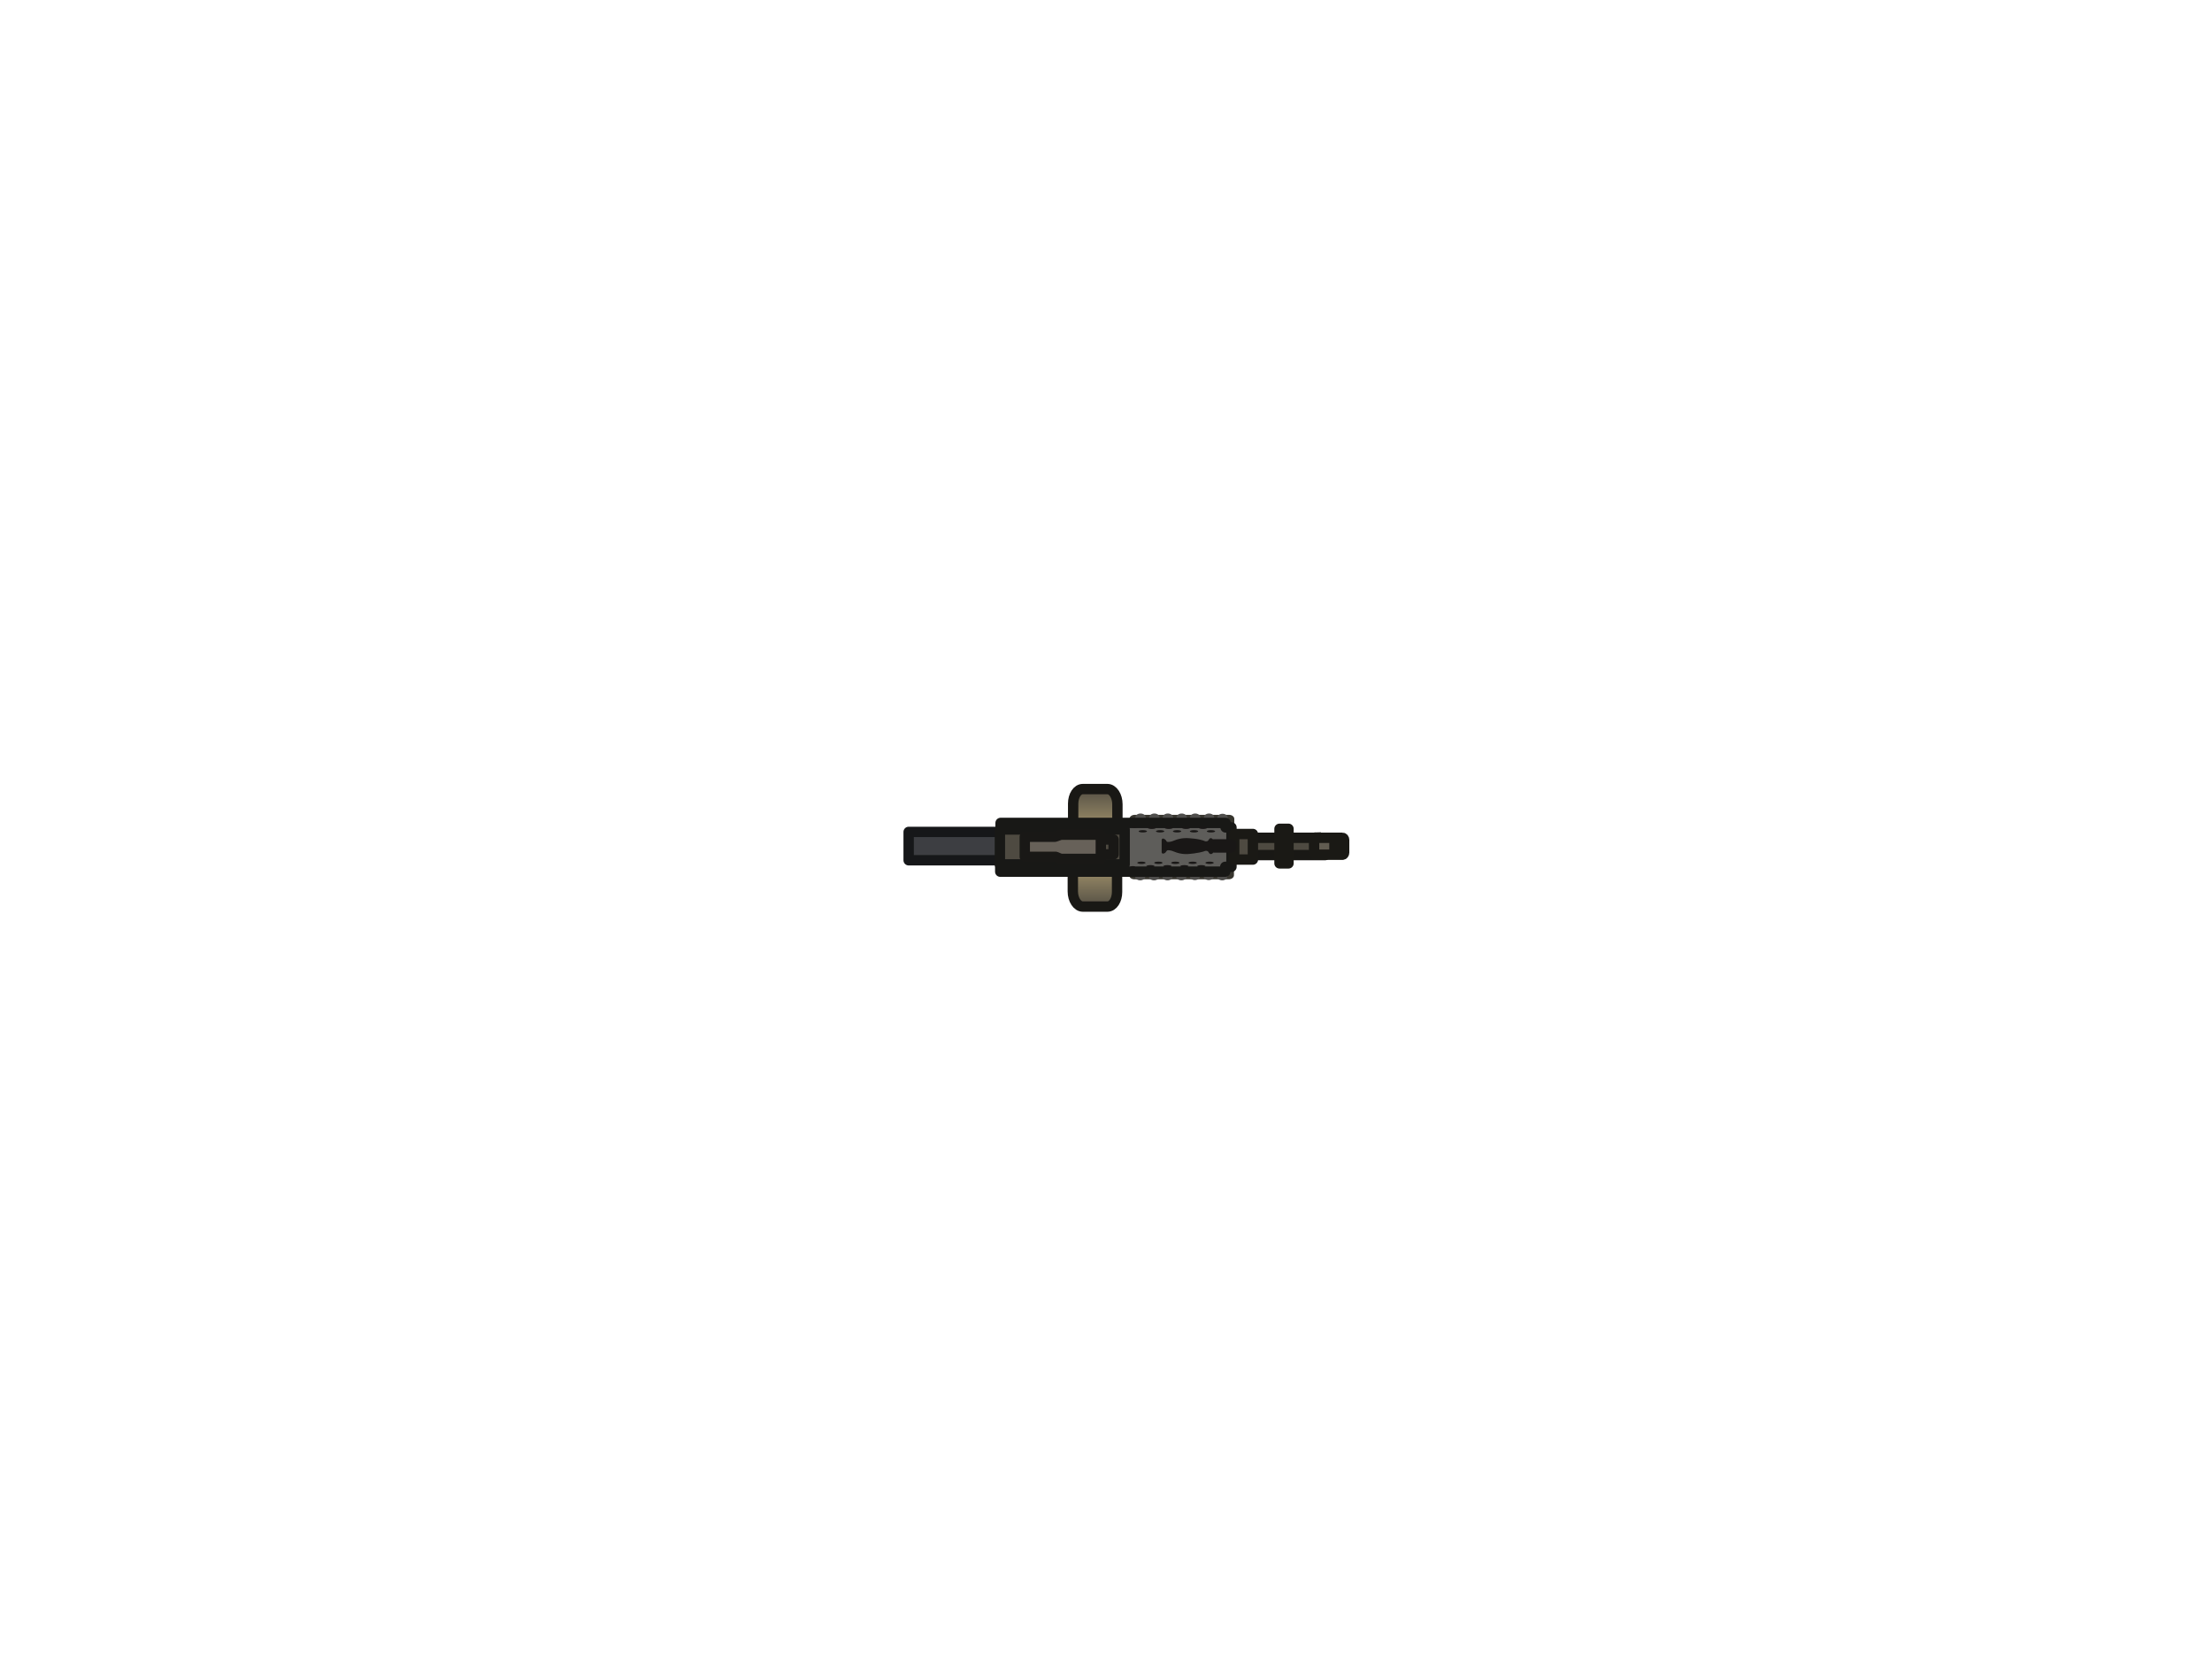
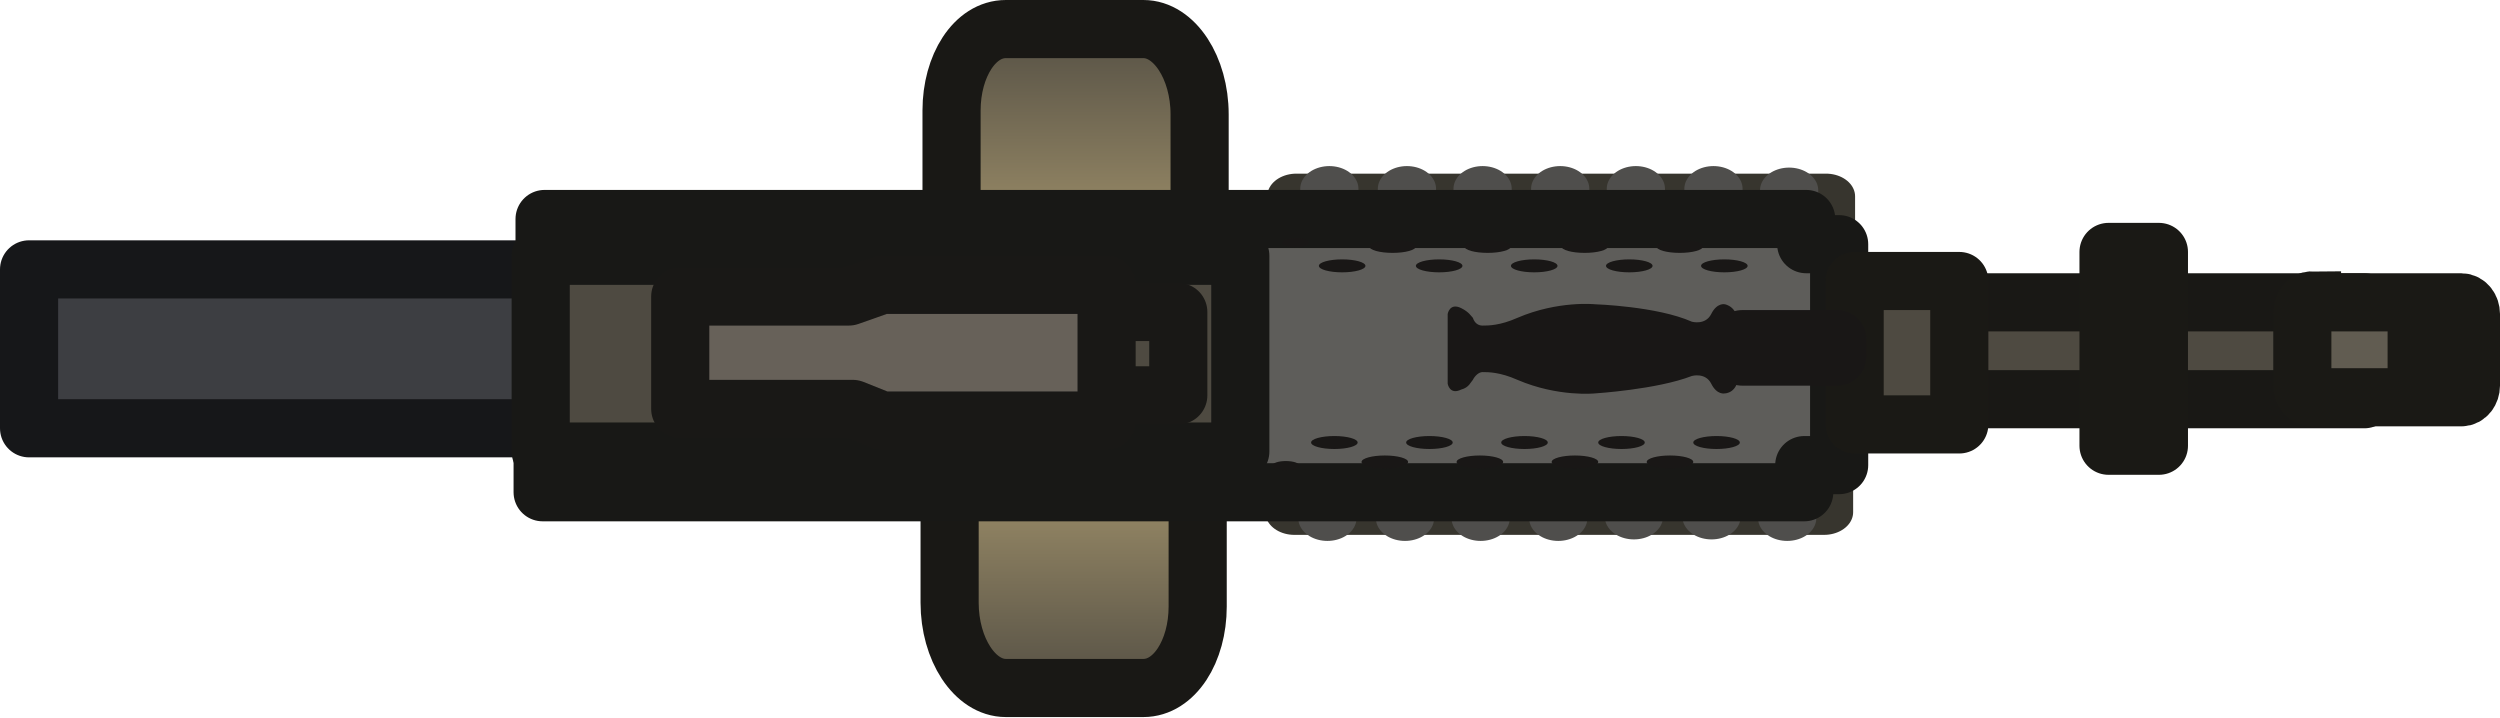
- <svg xmlns="http://www.w3.org/2000/svg" version="1.1" id="Layer_1" x="0px" y="0px" viewBox="0 0 640 480" style="enable-background:new 0 0 640 480;" xml:space="preserve">
-   <style type="text/css">
+ <svg xmlns="http://www.w3.org/2000/svg" version="1.1" id="Layer_1" x="0px" y="0px" viewBox="0 0 129 37" xml:space="preserve" width="129" height="37">
+   <defs id="defs4" />
+   <style type="text/css" id="style1">
	
		.st0{fill:url(#rect16004_00000008108161965046874460000005308840572095917451_);stroke:#191815;stroke-width:3;stroke-linejoin:round;}
	
		.st1{fill:url(#rect16004-6_00000183949437997166292030000017586060926138621625_);stroke:#191815;stroke-width:3;stroke-linejoin:round;}
	.st2{fill:#4E4A41;stroke:#191815;stroke-width:3;stroke-linecap:round;stroke-linejoin:round;}
	.st3{fill:#615C51;stroke:#1A1915;stroke-width:3;stroke-linecap:round;}
	.st4{fill:#3D3E42;stroke:#161719;stroke-width:3;stroke-linejoin:round;}
	.st5{fill:#403D36;stroke:#37352E;stroke-width:3;stroke-linejoin:round;}
	.st6{fill:none;stroke:#4F4E4C;stroke-width:3;stroke-linecap:round;}
	.st7{fill:#5E5D5A;stroke:#181816;stroke-width:3;stroke-linejoin:round;}
	.st8{fill:#191716;}
	.st9{fill:#4E4A41;stroke:#181816;stroke-width:3;stroke-linejoin:round;}
	.st10{fill:#4E4A41;stroke:#191816;stroke-width:3;stroke-linejoin:round;}
	.st11{fill:#676159;stroke:#191816;stroke-width:3;stroke-linejoin:round;}
	.st12{fill:#4E4A41;stroke:#1A1915;stroke-width:3;stroke-linejoin:round;}
	.st13{fill:#373430;stroke:#191716;stroke-width:3;stroke-linejoin:round;}
</style>
-   <linearGradient id="rect16004_00000127742010639237724980000000792672489513743009_" gradientUnits="userSpaceOnUse" x1="-1210.913" y1="732.784" x2="-1189.407" y2="732.784" gradientTransform="matrix(0 -1 -1 0 1049.673 -962.2274)">
-     <stop offset="0.326" style="stop-color:#AD9C71" />
-     <stop offset="1" style="stop-color:#4E4A41" />
+   <linearGradient id="rect16004_00000127742010639237724980000000792672489513743009_" gradientUnits="userSpaceOnUse" x1="-1210.913" y1="732.784" x2="-1189.407" y2="732.784" gradientTransform="matrix(0,-1,-1,0,788.273,-1189.027)">
+     <stop offset="0.326" style="stop-color:#AD9C71" id="stop1" />
+     <stop offset="1" style="stop-color:#4E4A41" id="stop2" />
  </linearGradient>
-   <path id="rect16004" style="fill:url(#rect16004_00000127742010639237724980000000792672489513743009_);stroke:#191815;stroke-width:3;stroke-linejoin:round;" d="  M310.5,243.6v-11.1c0-2.3,1.2-4.2,2.8-4.2l0,0h7.1c1.6,0,2.9,2,2.9,4.4v10.6c0,2.4-1.3,4.4-2.9,4.4h-7.2  C311.7,247.6,310.5,245.8,310.5,243.6z" />
-   <linearGradient id="rect16004-6_00000078045954658310548070000002163696898439592120_" gradientUnits="userSpaceOnUse" x1="718.154" y1="3702.293" x2="739.661" y2="3702.293" gradientTransform="matrix(0 1 1 0 -3385.521 -476.2689)">
-     <stop offset="0.326" style="stop-color:#AD9C71" />
-     <stop offset="1" style="stop-color:#4E4A41" />
+   <path id="rect16004" style="fill:url(#rect16004_00000127742010639237724980000000792672489513743009_);stroke:#191815;stroke-width:3;stroke-linejoin:round" d="M 49.1,16.8 V 5.7 c 0,-2.3 1.2,-4.2 2.8,-4.2 v 0 h 7.1 c 1.6,0 2.9,2 2.9,4.4 v 10.6 c 0,2.4 -1.3,4.4 -2.9,4.4 h -7.2 c -1.5,-0.1 -2.7,-1.9 -2.7,-4.1 z" />
+   <linearGradient id="rect16004-6_00000078045954658310548070000002163696898439592120_" gradientUnits="userSpaceOnUse" x1="718.154" y1="3702.293" x2="739.661" y2="3702.293" gradientTransform="matrix(0,1,1,0,-3646.921,-703.0689)">
+     <stop offset="0.326" style="stop-color:#AD9C71" id="stop3" />
+     <stop offset="1" style="stop-color:#4E4A41" id="stop4" />
  </linearGradient>
-   <path id="rect16004-6" style="fill:url(#rect16004-6_00000078045954658310548070000002163696898439592120_);stroke:#191815;stroke-width:3;stroke-linejoin:round;" d="  M323.2,247v11.1c0,2.3-1.2,4.2-2.8,4.2c0,0,0,0,0,0h-7.1c-1.6,0-2.9-2-2.9-4.4c0,0,0,0,0,0v-10.6c0-2.4,1.3-4.4,2.9-4.4l0,0h7.2  C322,242.9,323.2,244.7,323.2,247z" />
-   <rect id="rect305-7" x="359.2" y="242.4" class="st2" width="24.2" height="5" />
-   <path id="path313-5" class="st3" d="M380.7,242.3c-0.3,0-0.5,0.3-0.5,0.7v3.7c0,0.3,0.2,0.6,0.5,0.6h7.7c0.3,0,0.5-0.3,0.5-0.6v-1  h-2.8V244h2.8v-1c0-0.3-0.2-0.6-0.5-0.6H380.7z" />
-   <rect id="rect1351" x="262.9" y="240.7" class="st4" width="55.7" height="8.2" />
-   <g id="g7218" transform="matrix(1.001059,0,0,0.7799108,-6.562457,-201.6924)">
+   <path id="rect16004-6" style="fill:url(#rect16004-6_00000078045954658310548070000002163696898439592120_);stroke:#191815;stroke-width:3;stroke-linejoin:round" d="m 61.8,20.2 v 11.1 c 0,2.3 -1.2,4.2 -2.8,4.2 0,0 0,0 0,0 h -7.1 c -1.6,0 -2.9,-2 -2.9,-4.4 0,0 0,0 0,0 V 20.5 c 0,-2.4 1.3,-4.4 2.9,-4.4 v 0 h 7.2 c 1.5,0 2.7,1.8 2.7,4.1 z" />
+   <rect id="rect305-7" x="97.8" y="15.6" class="st2" width="24.2" height="5" />
+   <path id="path313-5" class="st3" d="m 119.3,15.5 c -0.3,0 -0.5,0.3 -0.5,0.7 v 3.7 c 0,0.3 0.2,0.6 0.5,0.6 h 7.7 c 0.3,0 0.5,-0.3 0.5,-0.6 v -1 h -2.8 v -1.7 h 2.8 v -1 c 0,-0.3 -0.2,-0.6 -0.5,-0.6 h -7.7 z" />
+   <rect id="rect1351" x="1.5" y="13.9" class="st4" width="55.7" height="8.2" />
+   <g id="g7218" transform="matrix(1.001059,0,0,0.7799108,-267.9624,-428.4924)">
    <rect id="rect7023" x="334.5" y="562.4" class="st5" width="27.3" height="5.7" />
    <line id="line420-4" class="st6" x1="336.2" y1="561.9" x2="336.2" y2="565.2" />
    <line id="line422-8" class="st6" x1="340.2" y1="561.9" x2="340.2" y2="565.2" />
    <line id="line424-5" class="st6" x1="344.1" y1="561.9" x2="344.1" y2="565.2" />
    <line id="line426-8" class="st6" x1="348.1" y1="561.9" x2="348.1" y2="565.2" />
    <line id="line428-3" class="st6" x1="352" y1="561.9" x2="352" y2="565.2" />
    <line id="line430-0" class="st6" x1="356" y1="561.9" x2="356" y2="565.2" />
    <line id="line438-5" class="st6" x1="359.9" y1="562" x2="359.9" y2="565.3" />
  </g>
-   <g id="g7205" transform="matrix(1.001059,0,0,0.7799108,-6.562457,-201.6924)">
+   <g id="g7205" transform="matrix(1.001059,0,0,0.7799108,-267.9624,-428.4924)">
    <rect id="rect7023-8" x="334.4" y="577.6" class="st5" width="27.3" height="5.7" />
    <line id="line420-4-2" class="st6" x1="336.1" y1="580.4" x2="336.1" y2="583.7" />
    <line id="line422-8-2" class="st6" x1="340.1" y1="580.4" x2="340.1" y2="583.7" />
    <line id="line424-5-7" class="st6" x1="344" y1="580.4" x2="344" y2="583.7" />
    <line id="line426-8-1" class="st6" x1="348" y1="580.4" x2="348" y2="583.7" />
    <line id="line428-3-5" class="st6" x1="351.9" y1="580.4" x2="351.9" y2="583.6" />
    <line id="line430-0-2" class="st6" x1="355.9" y1="580.4" x2="355.9" y2="583.6" />
    <line id="line438-5-1" class="st6" x1="359.8" y1="580.5" x2="359.8" y2="583.7" />
  </g>
-   <path id="rect6067" class="st7" d="M289.5,238.1v3.1h32.9v7.9h-33v3.1h65.1v-1.4h1.8v-11.4h-1.7v-1.3H289.5z" />
-   <path id="path325-9" class="st8" d="M351.1,243.6v2.5c0,1-0.7,1-0.7,1s-0.4,0.1-0.7-0.5c-0.3-0.6-1-0.4-1-0.4c-1.8,0.7-5,0.9-5,0.9  s-1.9,0.2-4-0.7c-0.9-0.4-1.5-0.4-1.8-0.4c-0.2,0-0.4,0.2-0.5,0.4c-0.1,0.1-0.2,0.4-0.6,0.5c-0.6,0.3-0.7-0.3-0.7-0.3V243  c0,0,0.1-0.6,0.7-0.3c0.4,0.2,0.5,0.4,0.6,0.5c0.1,0.3,0.3,0.4,0.5,0.4c0.3,0,0.9,0,1.8-0.4c2.1-0.9,4-0.7,4-0.7s3.2,0.1,5,0.9  c0,0,0.7,0.2,1-0.4c0.3-0.6,0.7-0.5,0.7-0.5S351.1,242.6,351.1,243.6z" />
-   <path id="rect1405" class="st9" d="M289.3,240h36.1v10.1h-36.1V240z" />
-   <path id="rect1405-9-5" class="st10" d="M316.7,242.9h5.5v4.3h-5.5V242.9z" />
-   <path id="rect2237" class="st11" d="M306.9,241.5l-1.7,0.6h-8.7v5.8h8.9l1.5,0.6v0h11.6v-7L306.9,241.5L306.9,241.5L306.9,241.5z" />
-   <g id="g7369" transform="matrix(1.001059,0,0,-0.4779906,-26.02207,214.0375)">
+   <path id="rect6067" class="st7" d="m 28.1,11.3 v 3.1 h 32.9 v 7.9 h -33 v 3.1 h 65.1 V 24 h 1.8 V 12.6 h -1.7 v -1.3 z" />
+   <path id="path325-9" class="st8" d="m 89.7,16.8 v 2.5 c 0,1 -0.7,1 -0.7,1 0,0 -0.4,0.1 -0.7,-0.5 -0.3,-0.6 -1,-0.4 -1,-0.4 -1.8,0.7 -5,0.9 -5,0.9 0,0 -1.9,0.2 -4,-0.7 -0.9,-0.4 -1.5,-0.4 -1.8,-0.4 -0.2,0 -0.4,0.2 -0.5,0.4 -0.1,0.1 -0.2,0.4 -0.6,0.5 -0.6,0.3 -0.7,-0.3 -0.7,-0.3 v -3.6 c 0,0 0.1,-0.6 0.7,-0.3 0.4,0.2 0.5,0.4 0.6,0.5 0.1,0.3 0.3,0.4 0.5,0.4 0.3,0 0.9,0 1.8,-0.4 2.1,-0.9 4,-0.7 4,-0.7 0,0 3.2,0.1 5,0.9 0,0 0.7,0.2 1,-0.4 0.3,-0.6 0.7,-0.5 0.7,-0.5 0,0 0.7,0.1 0.7,1.1 z" />
+   <path id="rect1405" class="st9" d="m 27.9,13.2 h 36.1 v 10.1 h -36.1 z" />
+   <path id="rect1405-9-5" class="st10" d="m 55.3,16.1 h 5.5 v 4.3 h -5.5 z" />
+   <path id="rect2237" class="st11" d="m 45.5,14.7 -1.7,0.6 h -8.7 v 5.8 h 8.9 l 1.5,0.6 v 0 h 11.6 v -7 h -11.6 z" />
+   <g id="g7369" transform="matrix(1.001059,0,0,-0.4779906,-287.4221,-12.76247)">
    <ellipse id="circle377-4" class="st8" cx="356.3" cy="-55.4" rx="1.2" ry="0.7" />
    <ellipse id="circle379-6" class="st8" cx="361.3" cy="-55.4" rx="1.2" ry="0.7" />
    <ellipse id="circle381-4" class="st8" cx="366.2" cy="-55.4" rx="1.2" ry="0.7" />
    <ellipse id="circle383-6" class="st8" cx="371.1" cy="-55.4" rx="1.2" ry="0.7" />
    <ellipse id="circle385-4" class="st8" cx="376" cy="-55.4" rx="1.2" ry="0.7" />
    <ellipse id="circle393-0" class="st8" cx="358.9" cy="-53.3" rx="1.2" ry="0.7" />
    <ellipse id="circle395-0" class="st8" cx="363.8" cy="-53.3" rx="1.2" ry="0.7" />
    <ellipse id="circle397-9" class="st8" cx="368.8" cy="-53.3" rx="1.2" ry="0.7" />
    <ellipse id="circle399-3" class="st8" cx="373.7" cy="-53.3" rx="1.2" ry="0.7" />
    <ellipse id="circle409-9" class="st8" cx="353.9" cy="-52.9" rx="0.7" ry="0.5" />
  </g>
-   <g id="g7369-4" transform="matrix(1.001059,0,0,0.4779906,-28.12581,-75.73428)">
+   <g id="g7369-4" transform="matrix(1.001059,0,0,0.4779906,-289.5258,-302.5343)">
    <ellipse id="circle377-4-8" class="st8" cx="358" cy="680.7" rx="1.2" ry="0.7" />
    <ellipse id="circle379-6-5" class="st8" cx="362.9" cy="680.7" rx="1.2" ry="0.7" />
    <ellipse id="circle381-4-5" class="st8" cx="367.8" cy="680.7" rx="1.2" ry="0.7" />
    <ellipse id="circle383-6-5" class="st8" cx="372.8" cy="680.7" rx="1.2" ry="0.7" />
    <ellipse id="circle385-4-4" class="st8" cx="377.7" cy="680.7" rx="1.2" ry="0.7" />
    <ellipse id="circle393-0-2" class="st8" cx="360.6" cy="682.8" rx="1.2" ry="0.7" />
    <ellipse id="circle395-0-4" class="st8" cx="365.5" cy="682.8" rx="1.2" ry="0.7" />
    <ellipse id="circle397-9-5" class="st8" cx="370.4" cy="682.8" rx="1.2" ry="0.7" />
    <ellipse id="circle399-3-8" class="st8" cx="375.3" cy="682.8" rx="1.2" ry="0.7" />
    <ellipse id="circle409-9-3" class="st8" cx="355.5" cy="683.2" rx="0.7" ry="0.5" />
  </g>
-   <rect id="rect7574" x="357.1" y="241.3" class="st12" width="5.4" height="7.4" />
-   <rect id="rect7574-5" x="370.2" y="239.8" class="st12" width="2.6" height="10" />
-   <rect id="rect7620" x="351.3" y="244.3" class="st13" width="4.9" height="0.9" />
+   <rect id="rect7574" x="95.7" y="14.5" class="st12" width="5.4" height="7.4" />
+   <rect id="rect7574-5" x="108.8" y="13" class="st12" width="2.6" height="10" />
+   <rect id="rect7620" x="89.9" y="17.5" class="st13" width="4.9" height="0.9" />
</svg>
